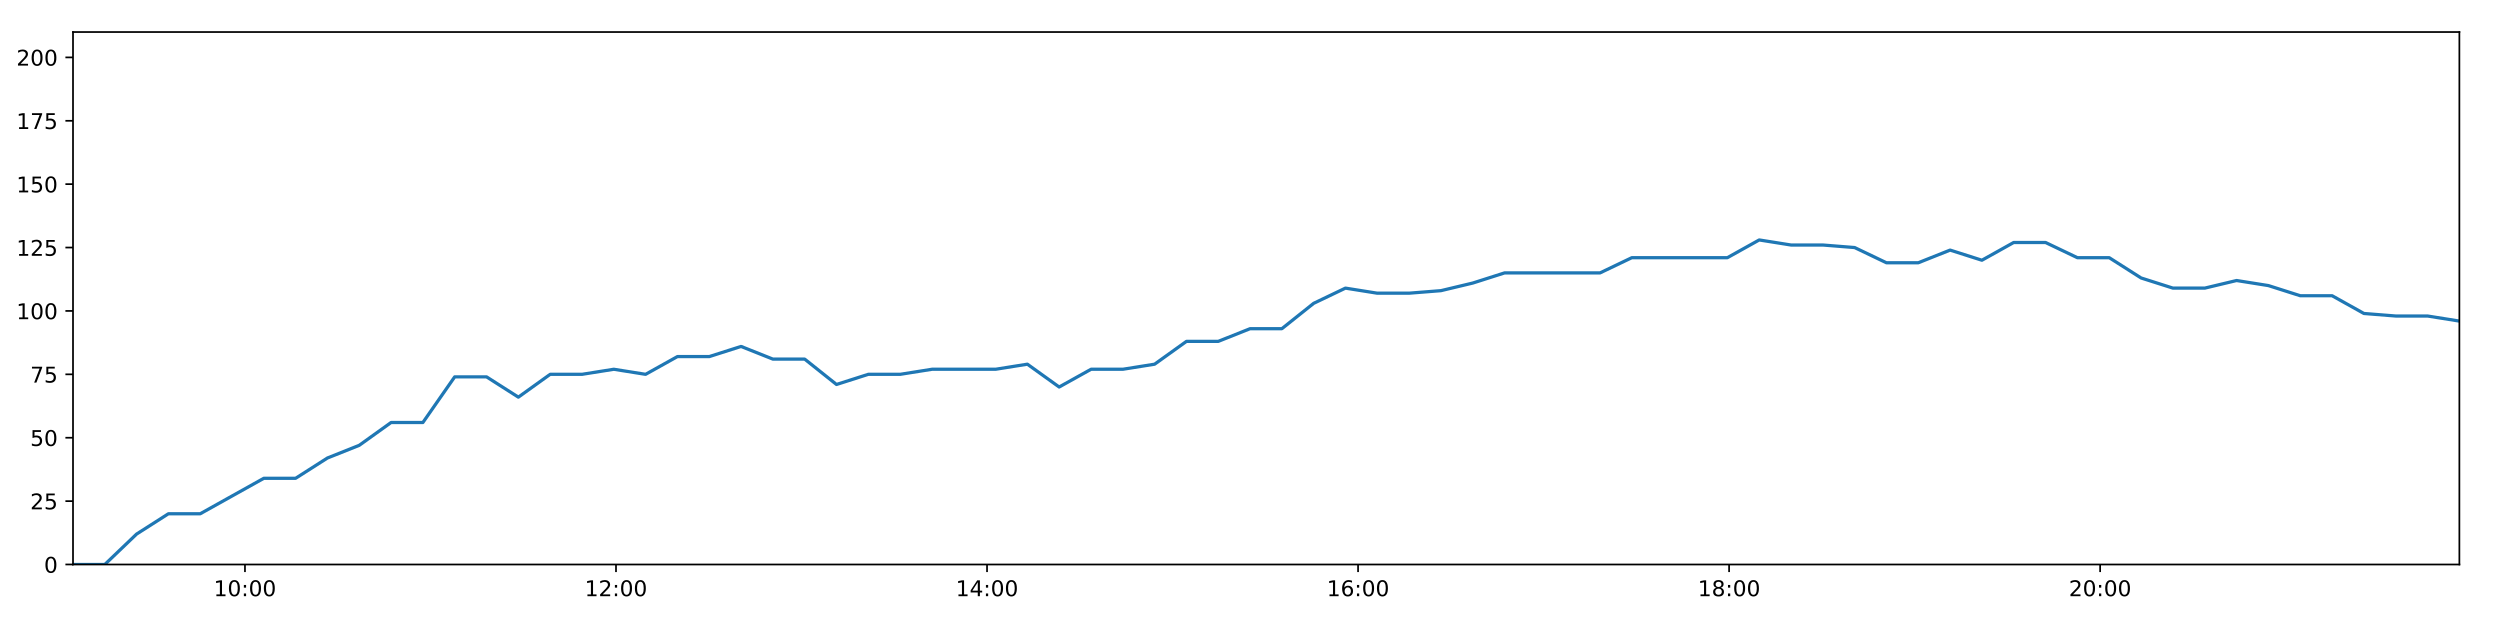
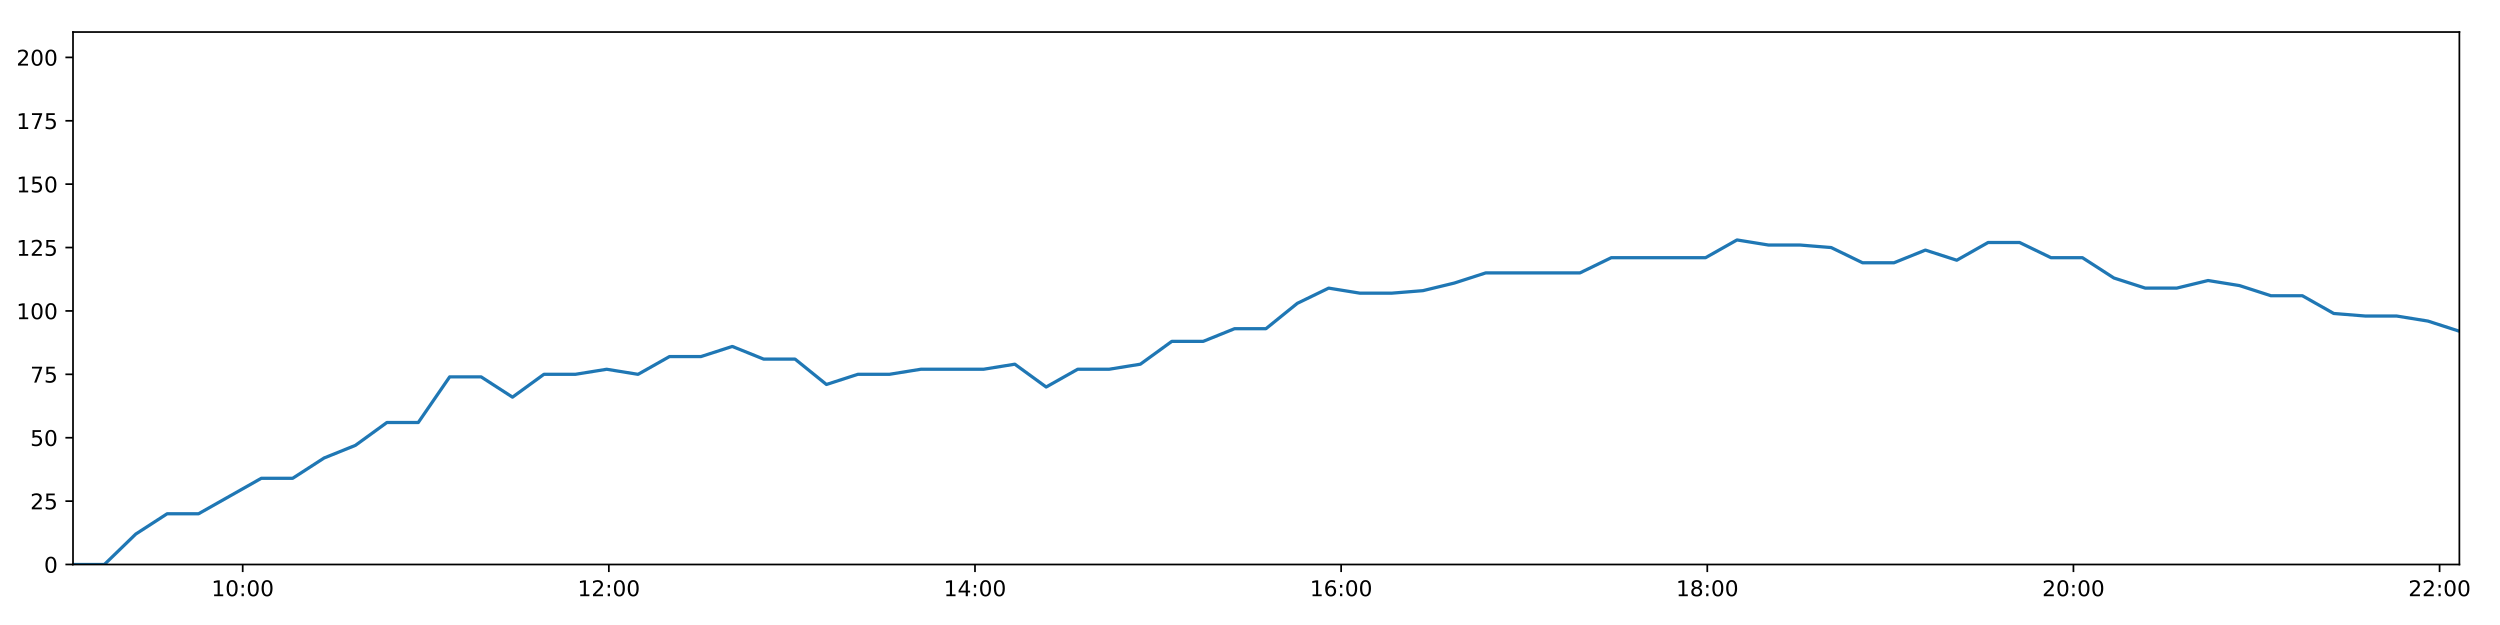
<svg xmlns="http://www.w3.org/2000/svg" xmlns:xlink="http://www.w3.org/1999/xlink" height="288pt" version="1.1" viewBox="0 0 1152 288" width="1152pt">
  <defs>
    <style type="text/css">
*{stroke-linecap:butt;stroke-linejoin:round;}
  </style>
  </defs>
  <g id="figure_1">
    <g id="patch_1">
      <path d="M 0 288  L 1152 288  L 1152 0  L 0 0  z " style="fill:#ffffff;" />
    </g>
    <g id="axes_1">
      <g id="patch_2">
        <path d="M 33.64 260.12  L 1133.28 260.12  L 1133.28 14.76  L 33.64 14.76  z " style="fill:#ffffff;" />
      </g>
      <g id="matplotlib.axis_1">
        <g id="xtick_1">
          <g id="line2d_1">
            <defs>
-               <path d="M 0 0  L 0 3.5  " id="ma7717b38b8" style="stroke:#000000;stroke-width:0.8;" />
-             </defs>
-             <g>
-               <use style="stroke:#000000;stroke-width:0.8;" x="112.88" xlink:href="#ma7717b38b8" y="260.12" />
+               <path d="M 0 0  L 0 3.5  " id="m40a167cf2d" style="stroke:#000000;stroke-width:0.8;" />
+             </defs>
+             <g>
+               <use style="stroke:#000000;stroke-width:0.8;" x="111.837" xlink:href="#m40a167cf2d" y="260.12" />
            </g>
          </g>
          <g id="text_1">
            <defs>
              <path d="M 12.406 8.297  L 28.516 8.297  L 28.516 63.922  L 10.984 60.406  L 10.984 69.391  L 28.422 72.906  L 38.281 72.906  L 38.281 8.297  L 54.391 8.297  L 54.391 0  L 12.406 0  z " id="DejaVuSans-49" />
              <path d="M 31.781 66.406  Q 24.172 66.406 20.328 58.906  Q 16.5 51.422 16.5 36.375  Q 16.5 21.391 20.328 13.891  Q 24.172 6.391 31.781 6.391  Q 39.453 6.391 43.281 13.891  Q 47.125 21.391 47.125 36.375  Q 47.125 51.422 43.281 58.906  Q 39.453 66.406 31.781 66.406  z M 31.781 74.219  Q 44.047 74.219 50.516 64.516  Q 56.984 54.828 56.984 36.375  Q 56.984 17.969 50.516 8.266  Q 44.047 -1.422 31.781 -1.422  Q 19.531 -1.422 13.062 8.266  Q 6.594 17.969 6.594 36.375  Q 6.594 54.828 13.062 64.516  Q 19.531 74.219 31.781 74.219  z " id="DejaVuSans-48" />
              <path d="M 11.719 12.406  L 22.016 12.406  L 22.016 0  L 11.719 0  z M 11.719 51.703  L 22.016 51.703  L 22.016 39.312  L 11.719 39.312  z " id="DejaVuSans-58" />
            </defs>
-             <g transform="translate(98.47098 274.7184)scale(0.1 -0.1)">
+             <g transform="translate(97.4273 274.7184)scale(0.1 -0.1)">
              <use xlink:href="#DejaVuSans-49" />
              <use x="63.623" xlink:href="#DejaVuSans-48" />
              <use x="127.246" xlink:href="#DejaVuSans-58" />
              <use x="160.938" xlink:href="#DejaVuSans-48" />
              <use x="224.561" xlink:href="#DejaVuSans-48" />
            </g>
          </g>
        </g>
        <g id="xtick_2">
          <g id="line2d_2">
            <g>
-               <use style="stroke:#000000;stroke-width:0.8;" x="283.852" xlink:href="#ma7717b38b8" y="260.12" />
+               <use style="stroke:#000000;stroke-width:0.8;" x="280.557" xlink:href="#m40a167cf2d" y="260.12" />
            </g>
          </g>
          <g id="text_2">
            <defs>
              <path d="M 19.188 8.297  L 53.609 8.297  L 53.609 0  L 7.328 0  L 7.328 8.297  Q 12.938 14.109 22.625 23.891  Q 32.328 33.688 34.812 36.531  Q 39.547 41.844 41.422 45.531  Q 43.312 49.219 43.312 52.781  Q 43.312 58.594 39.234 62.25  Q 35.156 65.922 28.609 65.922  Q 23.969 65.922 18.812 64.312  Q 13.672 62.703 7.812 59.422  L 7.812 69.391  Q 13.766 71.781 18.938 73  Q 24.125 74.219 28.422 74.219  Q 39.75 74.219 46.484 68.547  Q 53.219 62.891 53.219 53.422  Q 53.219 48.922 51.531 44.891  Q 49.859 40.875 45.406 35.406  Q 44.188 33.984 37.641 27.219  Q 31.109 20.453 19.188 8.297  z " id="DejaVuSans-50" />
            </defs>
-             <g transform="translate(269.4431 274.7184)scale(0.1 -0.1)">
+             <g transform="translate(266.1475 274.7184)scale(0.1 -0.1)">
              <use xlink:href="#DejaVuSans-49" />
              <use x="63.623" xlink:href="#DejaVuSans-50" />
              <use x="127.246" xlink:href="#DejaVuSans-58" />
              <use x="160.938" xlink:href="#DejaVuSans-48" />
              <use x="224.561" xlink:href="#DejaVuSans-48" />
            </g>
          </g>
        </g>
        <g id="xtick_3">
          <g id="line2d_3">
            <g>
-               <use style="stroke:#000000;stroke-width:0.8;" x="454.825" xlink:href="#ma7717b38b8" y="260.12" />
+               <use style="stroke:#000000;stroke-width:0.8;" x="449.277" xlink:href="#m40a167cf2d" y="260.12" />
            </g>
          </g>
          <g id="text_3">
            <defs>
              <path d="M 37.797 64.312  L 12.891 25.391  L 37.797 25.391  z M 35.203 72.906  L 47.609 72.906  L 47.609 25.391  L 58.016 25.391  L 58.016 17.188  L 47.609 17.188  L 47.609 0  L 37.797 0  L 37.797 17.188  L 4.891 17.188  L 4.891 26.703  z " id="DejaVuSans-52" />
            </defs>
-             <g transform="translate(440.4152 274.7184)scale(0.1 -0.1)">
+             <g transform="translate(434.8677 274.7184)scale(0.1 -0.1)">
              <use xlink:href="#DejaVuSans-49" />
              <use x="63.623" xlink:href="#DejaVuSans-52" />
              <use x="127.246" xlink:href="#DejaVuSans-58" />
              <use x="160.938" xlink:href="#DejaVuSans-48" />
              <use x="224.561" xlink:href="#DejaVuSans-48" />
            </g>
          </g>
        </g>
        <g id="xtick_4">
          <g id="line2d_4">
            <g>
-               <use style="stroke:#000000;stroke-width:0.8;" x="625.797" xlink:href="#ma7717b38b8" y="260.12" />
+               <use style="stroke:#000000;stroke-width:0.8;" x="617.997" xlink:href="#m40a167cf2d" y="260.12" />
            </g>
          </g>
          <g id="text_4">
            <defs>
              <path d="M 33.016 40.375  Q 26.375 40.375 22.484 35.828  Q 18.609 31.297 18.609 23.391  Q 18.609 15.531 22.484 10.953  Q 26.375 6.391 33.016 6.391  Q 39.656 6.391 43.531 10.953  Q 47.406 15.531 47.406 23.391  Q 47.406 31.297 43.531 35.828  Q 39.656 40.375 33.016 40.375  z M 52.594 71.297  L 52.594 62.312  Q 48.875 64.062 45.094 64.984  Q 41.312 65.922 37.594 65.922  Q 27.828 65.922 22.672 59.328  Q 17.531 52.734 16.797 39.406  Q 19.672 43.656 24.016 45.922  Q 28.375 48.188 33.594 48.188  Q 44.578 48.188 50.953 41.516  Q 57.328 34.859 57.328 23.391  Q 57.328 12.156 50.688 5.359  Q 44.047 -1.422 33.016 -1.422  Q 20.359 -1.422 13.672 8.266  Q 6.984 17.969 6.984 36.375  Q 6.984 53.656 15.188 63.938  Q 23.391 74.219 37.203 74.219  Q 40.922 74.219 44.703 73.484  Q 48.484 72.75 52.594 71.297  z " id="DejaVuSans-54" />
            </defs>
-             <g transform="translate(611.3873 274.7184)scale(0.1 -0.1)">
+             <g transform="translate(603.5879 274.7184)scale(0.1 -0.1)">
              <use xlink:href="#DejaVuSans-49" />
              <use x="63.623" xlink:href="#DejaVuSans-54" />
              <use x="127.246" xlink:href="#DejaVuSans-58" />
              <use x="160.938" xlink:href="#DejaVuSans-48" />
              <use x="224.561" xlink:href="#DejaVuSans-48" />
            </g>
          </g>
        </g>
        <g id="xtick_5">
          <g id="line2d_5">
            <g>
-               <use style="stroke:#000000;stroke-width:0.8;" x="796.769" xlink:href="#ma7717b38b8" y="260.12" />
+               <use style="stroke:#000000;stroke-width:0.8;" x="786.717" xlink:href="#m40a167cf2d" y="260.12" />
            </g>
          </g>
          <g id="text_5">
            <defs>
              <path d="M 31.781 34.625  Q 24.75 34.625 20.719 30.859  Q 16.703 27.094 16.703 20.516  Q 16.703 13.922 20.719 10.156  Q 24.75 6.391 31.781 6.391  Q 38.812 6.391 42.859 10.172  Q 46.922 13.969 46.922 20.516  Q 46.922 27.094 42.891 30.859  Q 38.875 34.625 31.781 34.625  z M 21.922 38.812  Q 15.578 40.375 12.031 44.719  Q 8.5 49.078 8.5 55.328  Q 8.5 64.062 14.719 69.141  Q 20.953 74.219 31.781 74.219  Q 42.672 74.219 48.875 69.141  Q 55.078 64.062 55.078 55.328  Q 55.078 49.078 51.531 44.719  Q 48 40.375 41.703 38.812  Q 48.828 37.156 52.797 32.312  Q 56.781 27.484 56.781 20.516  Q 56.781 9.906 50.312 4.234  Q 43.844 -1.422 31.781 -1.422  Q 19.734 -1.422 13.25 4.234  Q 6.781 9.906 6.781 20.516  Q 6.781 27.484 10.781 32.312  Q 14.797 37.156 21.922 38.812  z M 18.312 54.391  Q 18.312 48.734 21.844 45.562  Q 25.391 42.391 31.781 42.391  Q 38.141 42.391 41.719 45.562  Q 45.312 48.734 45.312 54.391  Q 45.312 60.062 41.719 63.234  Q 38.141 66.406 31.781 66.406  Q 25.391 66.406 21.844 63.234  Q 18.312 60.062 18.312 54.391  z " id="DejaVuSans-56" />
            </defs>
-             <g transform="translate(782.3594 274.7184)scale(0.1 -0.1)">
+             <g transform="translate(772.3081 274.7184)scale(0.1 -0.1)">
              <use xlink:href="#DejaVuSans-49" />
              <use x="63.623" xlink:href="#DejaVuSans-56" />
              <use x="127.246" xlink:href="#DejaVuSans-58" />
              <use x="160.938" xlink:href="#DejaVuSans-48" />
              <use x="224.561" xlink:href="#DejaVuSans-48" />
            </g>
          </g>
        </g>
        <g id="xtick_6">
          <g id="line2d_6">
            <g>
-               <use style="stroke:#000000;stroke-width:0.8;" x="967.741" xlink:href="#ma7717b38b8" y="260.12" />
+               <use style="stroke:#000000;stroke-width:0.8;" x="955.438" xlink:href="#m40a167cf2d" y="260.12" />
            </g>
          </g>
          <g id="text_6">
-             <g transform="translate(953.3315 274.7184)scale(0.1 -0.1)">
+             <g transform="translate(941.0282 274.7184)scale(0.1 -0.1)">
              <use xlink:href="#DejaVuSans-50" />
              <use x="63.623" xlink:href="#DejaVuSans-48" />
+               <use x="127.246" xlink:href="#DejaVuSans-58" />
+               <use x="160.938" xlink:href="#DejaVuSans-48" />
+               <use x="224.561" xlink:href="#DejaVuSans-48" />
+             </g>
+           </g>
+         </g>
+         <g id="xtick_7">
+           <g id="line2d_7">
+             <g>
+               <use style="stroke:#000000;stroke-width:0.8;" x="1124.158" xlink:href="#m40a167cf2d" y="260.12" />
+             </g>
+           </g>
+           <g id="text_7">
+             <g transform="translate(1109.748 274.7184)scale(0.1 -0.1)">
+               <use xlink:href="#DejaVuSans-50" />
+               <use x="63.623" xlink:href="#DejaVuSans-50" />
              <use x="127.246" xlink:href="#DejaVuSans-58" />
              <use x="160.938" xlink:href="#DejaVuSans-48" />
              <use x="224.561" xlink:href="#DejaVuSans-48" />
            </g>
          </g>
        </g>
      </g>
      <g id="matplotlib.axis_2">
        <g id="ytick_1">
-           <g id="line2d_7">
-             <defs>
-               <path d="M 0 0  L -3.5 0  " id="m46e3a6a1a2" style="stroke:#000000;stroke-width:0.8;" />
-             </defs>
-             <g>
-               <use style="stroke:#000000;stroke-width:0.8;" x="33.64" xlink:href="#m46e3a6a1a2" y="260.12" />
-             </g>
-           </g>
-           <g id="text_7">
+           <g id="line2d_8">
+             <defs>
+               <path d="M 0 0  L -3.5 0  " id="m5da4a51b3f" style="stroke:#000000;stroke-width:0.8;" />
+             </defs>
+             <g>
+               <use style="stroke:#000000;stroke-width:0.8;" x="33.64" xlink:href="#m5da4a51b3f" y="260.12" />
+             </g>
+           </g>
+           <g id="text_8">
            <g transform="translate(20.2775 263.9192)scale(0.1 -0.1)">
              <use xlink:href="#DejaVuSans-48" />
            </g>
          </g>
        </g>
        <g id="ytick_2">
-           <g id="line2d_8">
-             <g>
-               <use style="stroke:#000000;stroke-width:0.8;" x="33.64" xlink:href="#m46e3a6a1a2" y="230.91" />
-             </g>
-           </g>
-           <g id="text_8">
+           <g id="line2d_9">
+             <g>
+               <use style="stroke:#000000;stroke-width:0.8;" x="33.64" xlink:href="#m5da4a51b3f" y="230.91" />
+             </g>
+           </g>
+           <g id="text_9">
            <defs>
              <path d="M 10.797 72.906  L 49.516 72.906  L 49.516 64.594  L 19.828 64.594  L 19.828 46.734  Q 21.969 47.469 24.109 47.828  Q 26.266 48.188 28.422 48.188  Q 40.625 48.188 47.75 41.5  Q 54.891 34.812 54.891 23.391  Q 54.891 11.625 47.562 5.094  Q 40.234 -1.422 26.906 -1.422  Q 22.312 -1.422 17.547 -0.641  Q 12.797 0.141 7.719 1.703  L 7.719 11.625  Q 12.109 9.234 16.797 8.062  Q 21.484 6.891 26.703 6.891  Q 35.156 6.891 40.078 11.328  Q 45.016 15.766 45.016 23.391  Q 45.016 31 40.078 35.438  Q 35.156 39.891 26.703 39.891  Q 22.75 39.891 18.812 39.016  Q 14.891 38.141 10.797 36.281  z " id="DejaVuSans-53" />
            </defs>
            <g transform="translate(13.915 234.7097)scale(0.1 -0.1)">
              <use xlink:href="#DejaVuSans-50" />
              <use x="63.623" xlink:href="#DejaVuSans-53" />
            </g>
          </g>
        </g>
        <g id="ytick_3">
-           <g id="line2d_9">
-             <g>
-               <use style="stroke:#000000;stroke-width:0.8;" x="33.64" xlink:href="#m46e3a6a1a2" y="201.701" />
-             </g>
-           </g>
-           <g id="text_9">
+           <g id="line2d_10">
+             <g>
+               <use style="stroke:#000000;stroke-width:0.8;" x="33.64" xlink:href="#m5da4a51b3f" y="201.701" />
+             </g>
+           </g>
+           <g id="text_10">
            <g transform="translate(13.915 205.5002)scale(0.1 -0.1)">
              <use xlink:href="#DejaVuSans-53" />
              <use x="63.623" xlink:href="#DejaVuSans-48" />
            </g>
          </g>
        </g>
        <g id="ytick_4">
-           <g id="line2d_10">
-             <g>
-               <use style="stroke:#000000;stroke-width:0.8;" x="33.64" xlink:href="#m46e3a6a1a2" y="172.491" />
-             </g>
-           </g>
-           <g id="text_10">
+           <g id="line2d_11">
+             <g>
+               <use style="stroke:#000000;stroke-width:0.8;" x="33.64" xlink:href="#m5da4a51b3f" y="172.491" />
+             </g>
+           </g>
+           <g id="text_11">
            <defs>
              <path d="M 8.203 72.906  L 55.078 72.906  L 55.078 68.703  L 28.609 0  L 18.312 0  L 43.219 64.594  L 8.203 64.594  z " id="DejaVuSans-55" />
            </defs>
            <g transform="translate(13.915 176.2906)scale(0.1 -0.1)">
              <use xlink:href="#DejaVuSans-55" />
              <use x="63.623" xlink:href="#DejaVuSans-53" />
            </g>
          </g>
        </g>
        <g id="ytick_5">
-           <g id="line2d_11">
-             <g>
-               <use style="stroke:#000000;stroke-width:0.8;" x="33.64" xlink:href="#m46e3a6a1a2" y="143.282" />
-             </g>
-           </g>
-           <g id="text_11">
+           <g id="line2d_12">
+             <g>
+               <use style="stroke:#000000;stroke-width:0.8;" x="33.64" xlink:href="#m5da4a51b3f" y="143.282" />
+             </g>
+           </g>
+           <g id="text_12">
            <g transform="translate(7.5525 147.0811)scale(0.1 -0.1)">
              <use xlink:href="#DejaVuSans-49" />
              <use x="63.623" xlink:href="#DejaVuSans-48" />
              <use x="127.246" xlink:href="#DejaVuSans-48" />
            </g>
          </g>
        </g>
        <g id="ytick_6">
-           <g id="line2d_12">
-             <g>
-               <use style="stroke:#000000;stroke-width:0.8;" x="33.64" xlink:href="#m46e3a6a1a2" y="114.072" />
-             </g>
-           </g>
-           <g id="text_12">
+           <g id="line2d_13">
+             <g>
+               <use style="stroke:#000000;stroke-width:0.8;" x="33.64" xlink:href="#m5da4a51b3f" y="114.072" />
+             </g>
+           </g>
+           <g id="text_13">
            <g transform="translate(7.5525 117.8716)scale(0.1 -0.1)">
              <use xlink:href="#DejaVuSans-49" />
              <use x="63.623" xlink:href="#DejaVuSans-50" />
              <use x="127.246" xlink:href="#DejaVuSans-53" />
            </g>
          </g>
        </g>
        <g id="ytick_7">
-           <g id="line2d_13">
-             <g>
-               <use style="stroke:#000000;stroke-width:0.8;" x="33.64" xlink:href="#m46e3a6a1a2" y="84.863" />
-             </g>
-           </g>
-           <g id="text_13">
+           <g id="line2d_14">
+             <g>
+               <use style="stroke:#000000;stroke-width:0.8;" x="33.64" xlink:href="#m5da4a51b3f" y="84.863" />
+             </g>
+           </g>
+           <g id="text_14">
            <g transform="translate(7.5525 88.66208)scale(0.1 -0.1)">
              <use xlink:href="#DejaVuSans-49" />
              <use x="63.623" xlink:href="#DejaVuSans-53" />
              <use x="127.246" xlink:href="#DejaVuSans-48" />
            </g>
          </g>
        </g>
        <g id="ytick_8">
-           <g id="line2d_14">
-             <g>
-               <use style="stroke:#000000;stroke-width:0.8;" x="33.64" xlink:href="#m46e3a6a1a2" y="55.653" />
-             </g>
-           </g>
-           <g id="text_14">
+           <g id="line2d_15">
+             <g>
+               <use style="stroke:#000000;stroke-width:0.8;" x="33.64" xlink:href="#m5da4a51b3f" y="55.653" />
+             </g>
+           </g>
+           <g id="text_15">
            <g transform="translate(7.5525 59.45255)scale(0.1 -0.1)">
              <use xlink:href="#DejaVuSans-49" />
              <use x="63.623" xlink:href="#DejaVuSans-55" />
              <use x="127.246" xlink:href="#DejaVuSans-53" />
            </g>
          </g>
        </g>
        <g id="ytick_9">
-           <g id="line2d_15">
-             <g>
-               <use style="stroke:#000000;stroke-width:0.8;" x="33.64" xlink:href="#m46e3a6a1a2" y="26.444" />
-             </g>
-           </g>
-           <g id="text_15">
+           <g id="line2d_16">
+             <g>
+               <use style="stroke:#000000;stroke-width:0.8;" x="33.64" xlink:href="#m5da4a51b3f" y="26.444" />
+             </g>
+           </g>
+           <g id="text_16">
            <g transform="translate(7.5525 30.24303)scale(0.1 -0.1)">
              <use xlink:href="#DejaVuSans-50" />
              <use x="63.623" xlink:href="#DejaVuSans-48" />
              <use x="127.246" xlink:href="#DejaVuSans-48" />
            </g>
          </g>
        </g>
      </g>
-       <g id="line2d_16">
-         <path clip-path="url(#pd5e9fb46a7)" d="M 33.64 260.12  L 48.286 260.12  L 62.937 246.099  L 77.579 236.752  L 92.238 236.752  L 106.898 228.574  L 121.563 220.395  L 136.221 220.395  L 150.876 211.048  L 165.534 205.206  L 180.203 194.691  L 194.864 194.691  L 209.522 173.66  L 224.205 173.66  L 238.859 183.007  L 253.511 172.491  L 268.165 172.491  L 282.828 170.155  L 297.484 172.491  L 312.154 164.313  L 326.836 164.313  L 341.484 159.639  L 356.156 165.481  L 370.805 165.481  L 385.457 177.165  L 400.103 172.491  L 414.8 172.491  L 429.472 170.155  L 444.125 170.155  L 458.774 170.155  L 473.415 167.818  L 488.061 178.333  L 502.757 170.155  L 517.399 170.155  L 532.046 167.818  L 546.72 157.302  L 561.374 157.302  L 576.033 151.461  L 590.687 151.461  L 605.329 139.777  L 619.979 132.766  L 634.626 135.103  L 649.279 135.103  L 663.993 133.935  L 678.646 130.43  L 693.298 125.756  L 707.944 125.756  L 722.614 125.756  L 737.287 125.756  L 751.939 118.746  L 766.597 118.746  L 781.244 118.746  L 795.962 118.746  L 810.646 110.567  L 825.303 112.904  L 839.972 112.904  L 854.618 114.072  L 869.266 121.083  L 883.949 121.083  L 898.605 115.241  L 913.261 119.914  L 927.909 111.736  L 942.583 111.736  L 957.261 118.746  L 971.944 118.746  L 986.622 128.093  L 1001.296 132.766  L 1015.959 132.766  L 1030.617 129.261  L 1045.288 131.598  L 1059.961 136.272  L 1074.634 136.272  L 1089.292 144.45  L 1103.941 145.619  L 1118.619 145.619  L 1133.28 147.955  " style="fill:none;stroke:#1f77b4;stroke-linecap:square;stroke-width:1.5;" />
+       <g id="line2d_17">
+         <path clip-path="url(#p7bb5fb67b8)" d="M 33.64 260.12  L 48.093 260.12  L 62.551 246.099  L 77.001 236.752  L 91.467 236.752  L 105.933 228.574  L 120.405 220.395  L 134.87 220.395  L 149.332 211.048  L 163.796 205.206  L 178.273 194.691  L 192.74 194.691  L 207.205 173.66  L 221.695 173.66  L 236.156 183.007  L 250.615 172.491  L 265.076 172.491  L 279.546 170.155  L 294.009 172.491  L 308.486 164.313  L 322.974 164.313  L 337.429 159.639  L 351.908 165.481  L 366.364 165.481  L 380.824 177.165  L 395.276 172.491  L 409.779 172.491  L 424.258 170.155  L 438.719 170.155  L 453.175 170.155  L 467.623 167.818  L 482.076 178.333  L 496.578 170.155  L 511.027 170.155  L 525.482 167.818  L 539.962 157.302  L 554.423 157.302  L 568.889 151.461  L 583.35 151.461  L 597.8 139.777  L 612.256 132.766  L 626.711 135.103  L 641.17 135.103  L 655.691 133.935  L 670.151 130.43  L 684.61 125.756  L 699.062 125.756  L 713.54 125.756  L 728.019 125.756  L 742.478 118.746  L 756.943 118.746  L 771.397 118.746  L 785.922 118.746  L 800.412 110.567  L 814.876 112.904  L 829.352 112.904  L 843.804 114.072  L 858.26 121.083  L 872.75 121.083  L 887.212 115.241  L 901.676 119.914  L 916.13 111.736  L 930.611 111.736  L 945.096 118.746  L 959.585 118.746  L 974.07 128.093  L 988.551 132.766  L 1003.021 132.766  L 1017.486 129.261  L 1031.964 131.598  L 1046.443 136.272  L 1060.923 136.272  L 1075.387 144.45  L 1089.844 145.619  L 1104.329 145.619  L 1118.796 147.955  L 1133.28 152.629  " style="fill:none;stroke:#1f77b4;stroke-linecap:square;stroke-width:1.5;" />
      </g>
      <g id="patch_3">
        <path d="M 33.64 260.12  L 33.64 14.76  " style="fill:none;stroke:#000000;stroke-linecap:square;stroke-linejoin:miter;stroke-width:0.8;" />
      </g>
      <g id="patch_4">
        <path d="M 1133.28 260.12  L 1133.28 14.76  " style="fill:none;stroke:#000000;stroke-linecap:square;stroke-linejoin:miter;stroke-width:0.8;" />
      </g>
      <g id="patch_5">
        <path d="M 33.64 260.12  L 1133.28 260.12  " style="fill:none;stroke:#000000;stroke-linecap:square;stroke-linejoin:miter;stroke-width:0.8;" />
      </g>
      <g id="patch_6">
        <path d="M 33.64 14.76  L 1133.28 14.76  " style="fill:none;stroke:#000000;stroke-linecap:square;stroke-linejoin:miter;stroke-width:0.8;" />
      </g>
    </g>
  </g>
  <defs>
-     <clipPath id="pd5e9fb46a7">
+     <clipPath id="p7bb5fb67b8">
      <rect height="245.36" width="1099.64" x="33.64" y="14.76" />
    </clipPath>
  </defs>
</svg>
